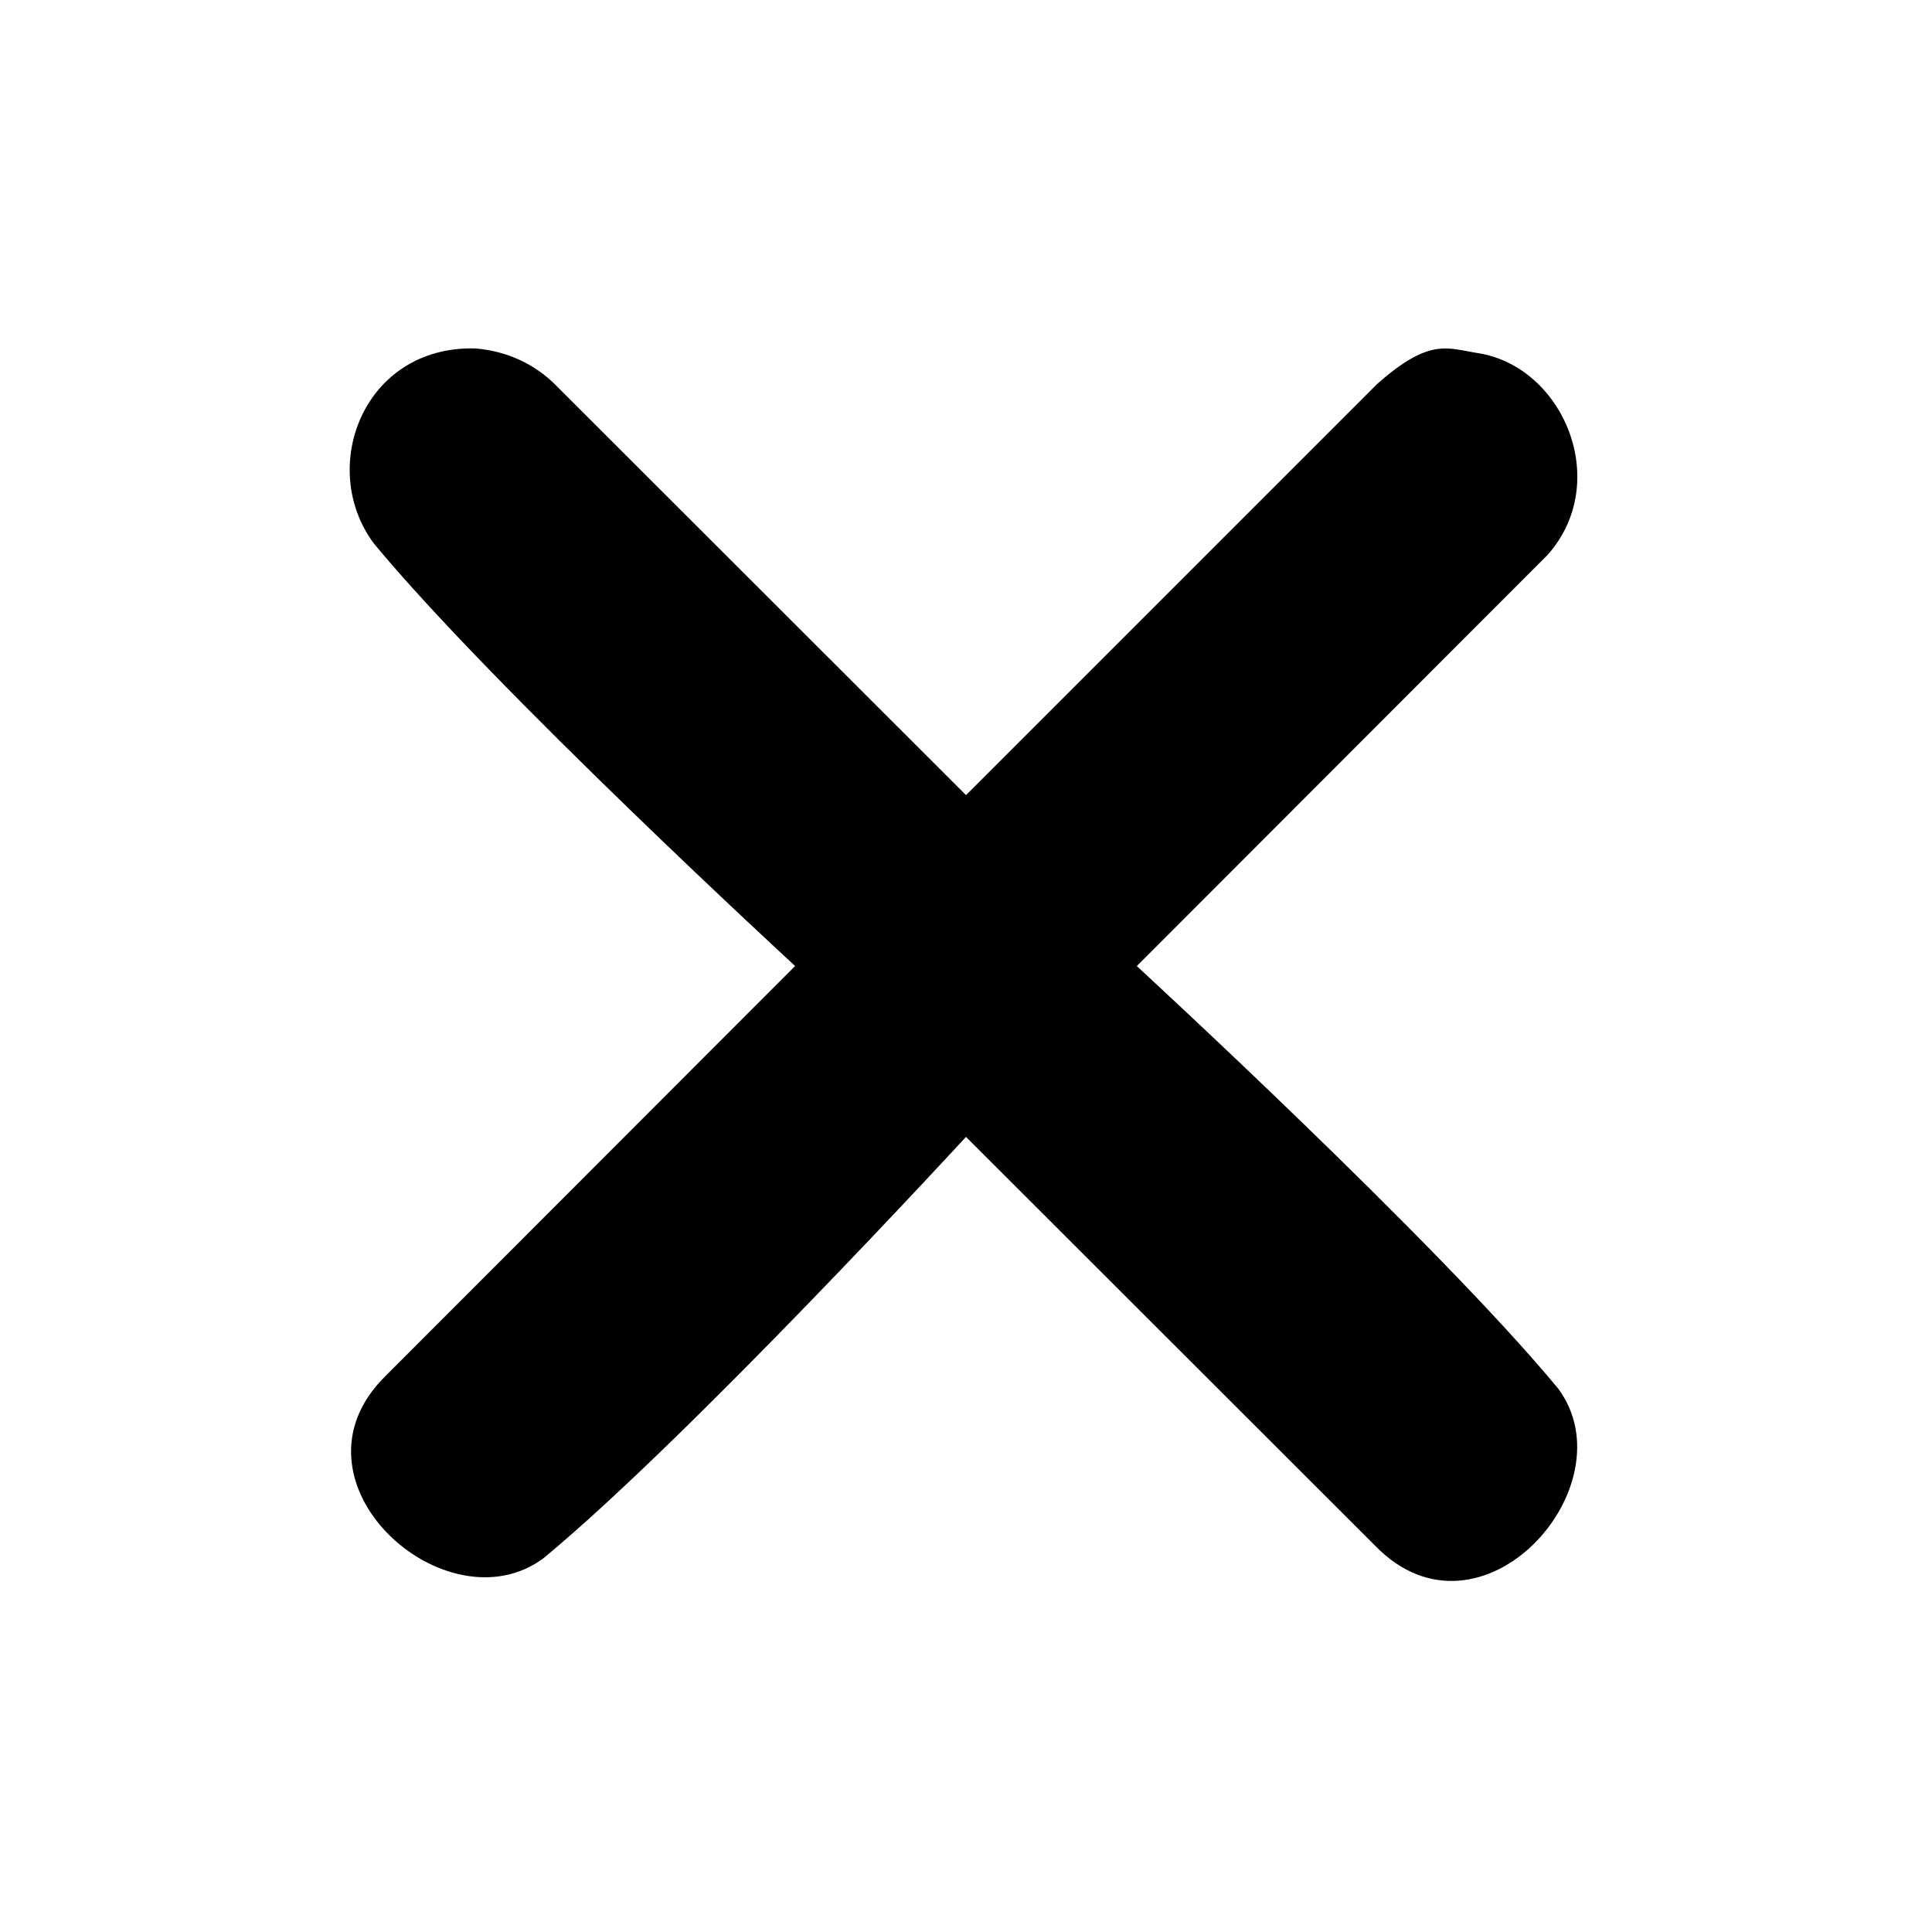
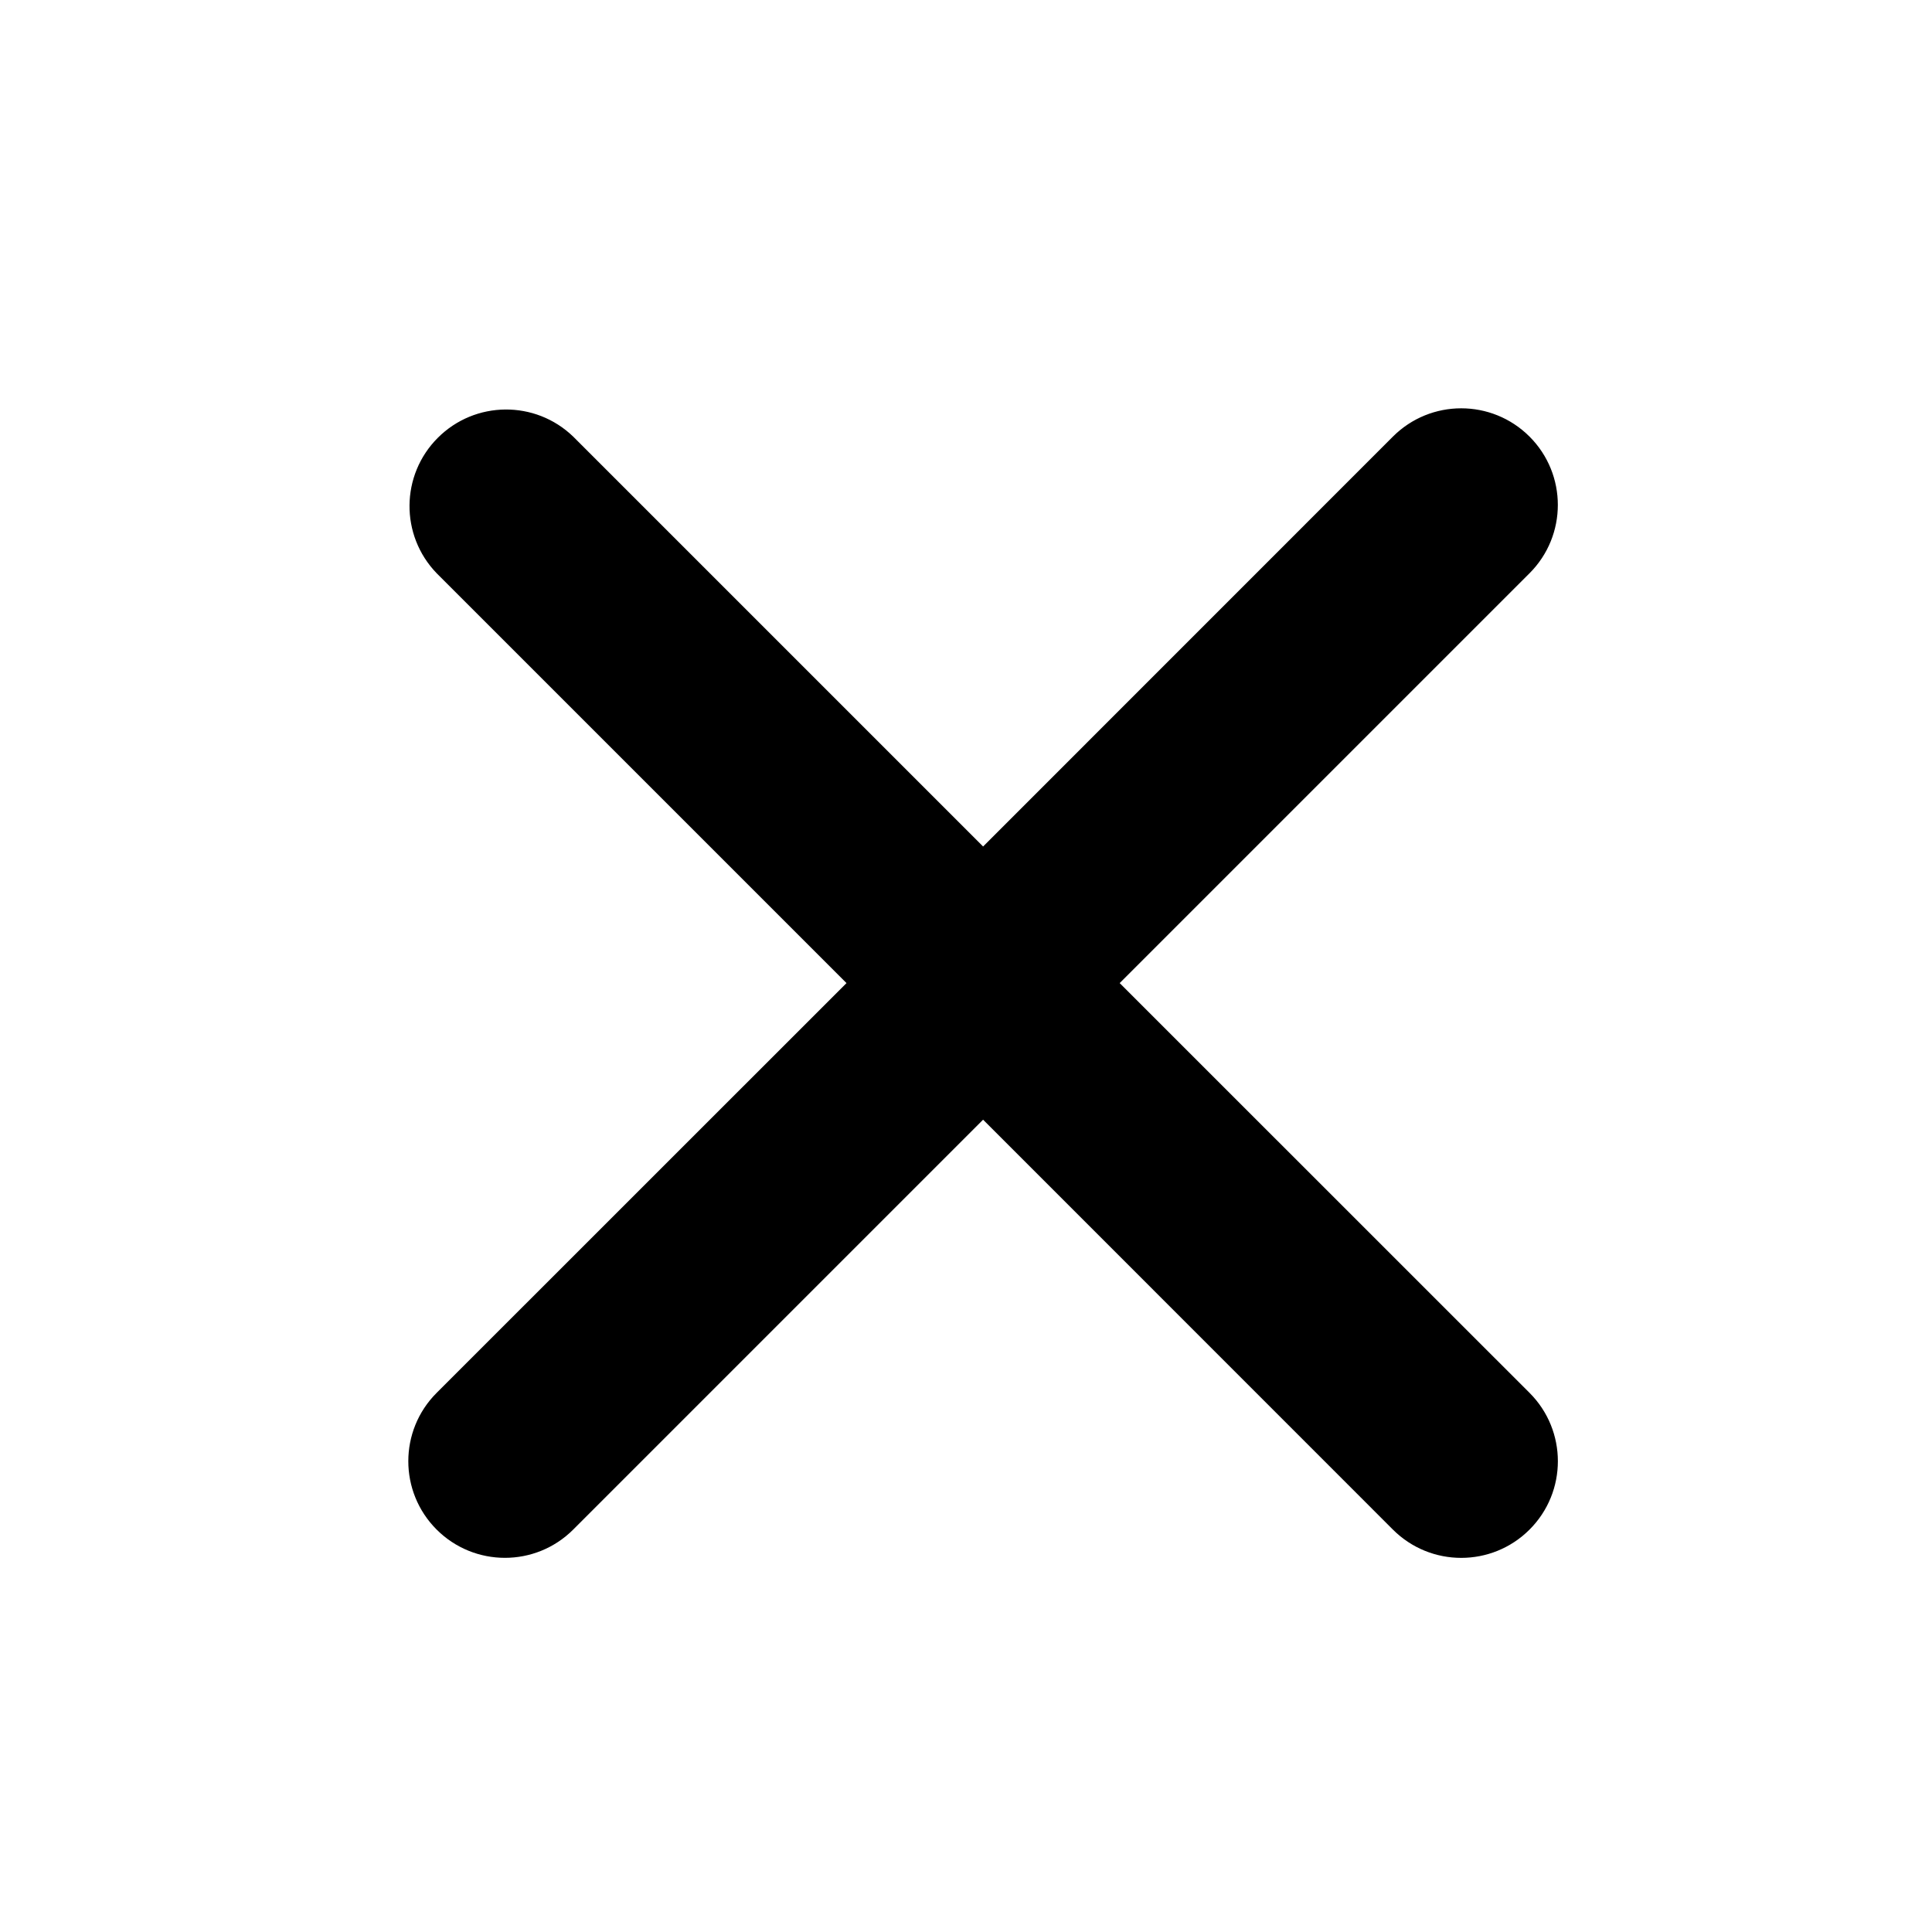
- <svg xmlns="http://www.w3.org/2000/svg" viewBox="0 0 20 20">
-   <path d="M16.02 5.745l-4.252 4.256s3.108 2.857 4.361 4.372c.75 1.007-.796 2.746-1.887 1.635L10 11.769s-2.858 3.108-4.373 4.361c-1.007.75-2.746-.796-1.635-1.887L8.231 10s-3.107-2.858-4.36-4.373c-.588-.789-.105-2.05 1.048-2.02.321.025.618.159.839.385L10 8.231l4.253-4.253c.549-.488.733-.371 1.044-.323.887.137 1.394 1.335.723 2.09z" />
+ <svg xmlns="http://www.w3.org/2000/svg" width="20" height="20" viewBox="0 0 20 20">
+   <path d="M11.591 10.177l4.243 4.242a1 1 0 0 1-1.415 1.415l-4.242-4.243-4.243 4.243a1 1 0 0 1-1.414-1.415l4.243-4.242L4.52 5.934A1 1 0 0 1 5.934 4.52l4.243 4.243 4.242-4.243a1 1 0 1 1 1.415 1.414l-4.243 4.243z" fill="#000" fill-rule="evenodd" />
</svg>
